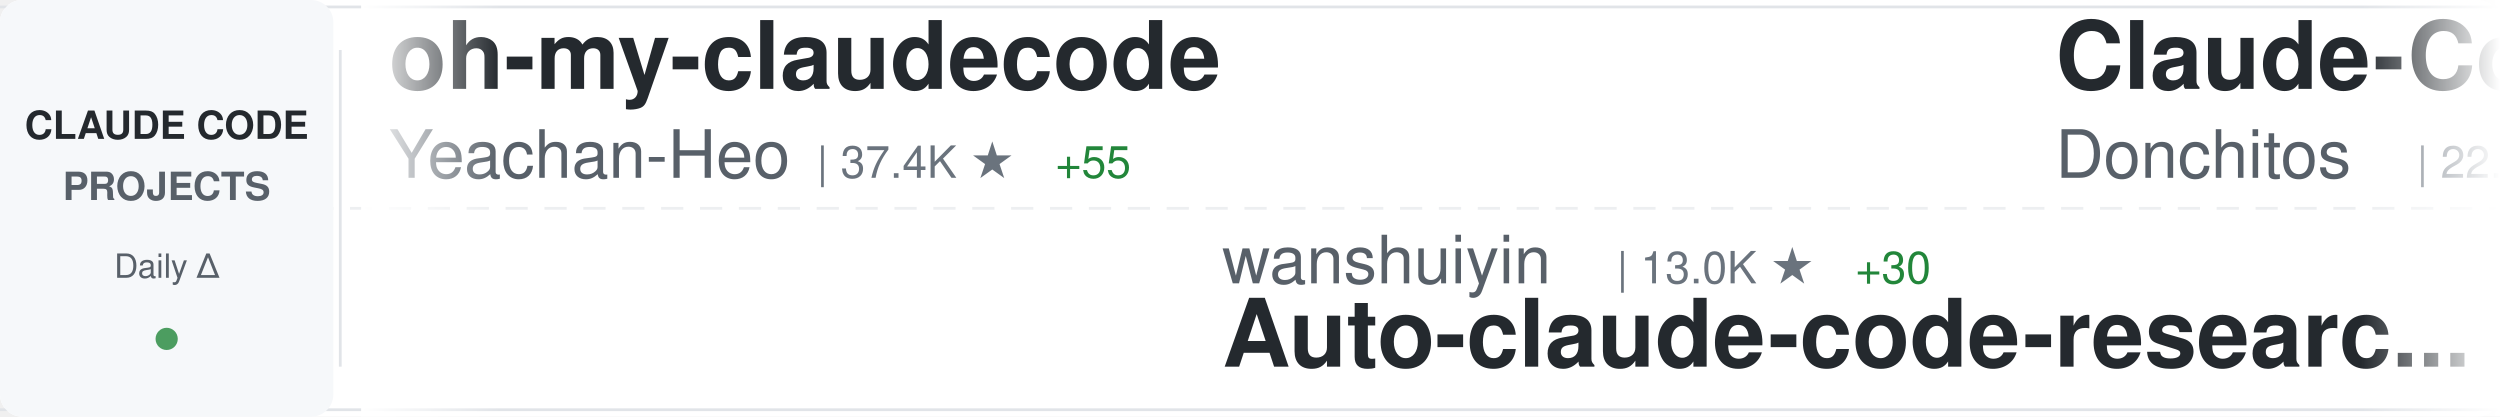
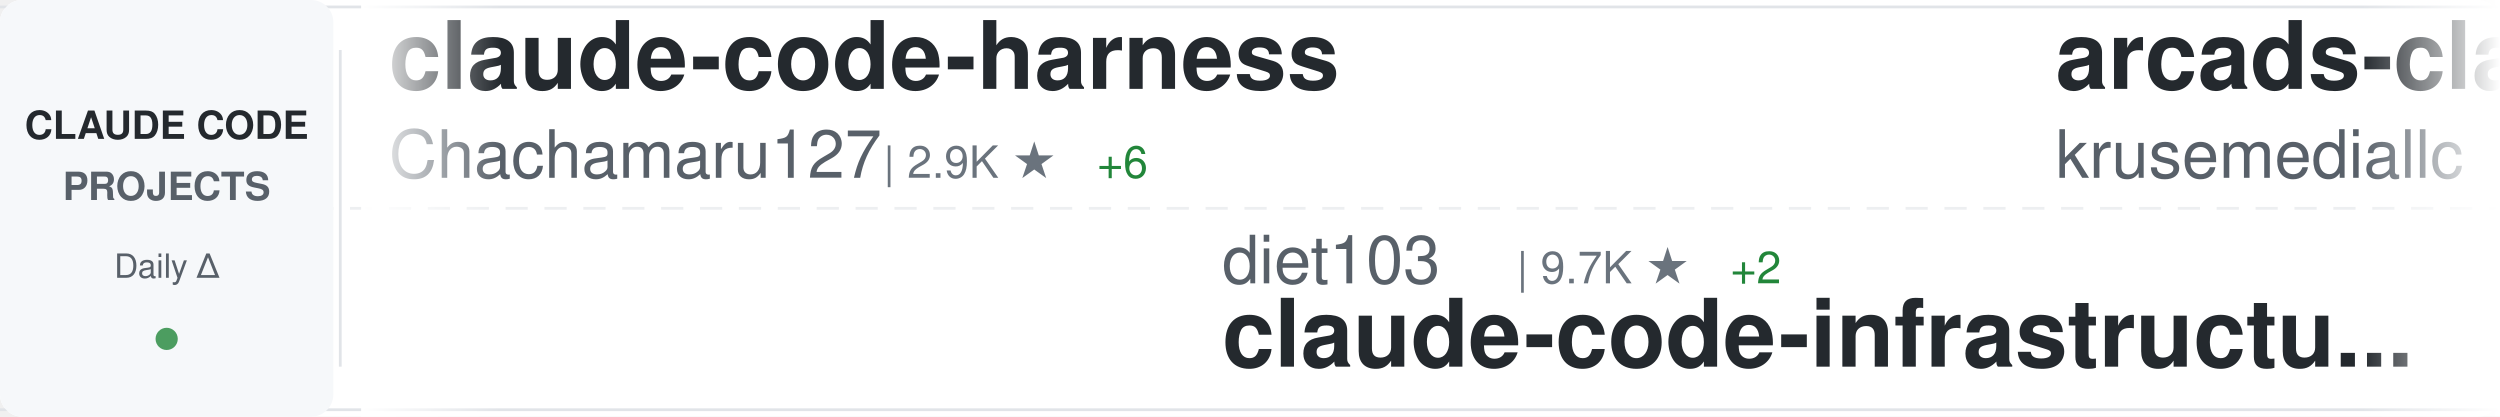
<svg xmlns="http://www.w3.org/2000/svg" width="900" height="150">
  <defs>
    <linearGradient id="awesomeLeftFade" x1="0%" y1="0%" x2="100%" y2="0%">
      <stop offset="0%" style="stop-color:#ffffff;stop-opacity:1" />
      <stop offset="100%" style="stop-color:#ffffff;stop-opacity:0" />
    </linearGradient>
    <linearGradient id="awesomeRightFade" x1="0%" y1="0%" x2="100%" y2="0%">
      <stop offset="0%" style="stop-color:#ffffff;stop-opacity:0" />
      <stop offset="100%" style="stop-color:#ffffff;stop-opacity:1" />
    </linearGradient>
  </defs>
  <rect width="900" height="150" fill="#ffffff" rx="8" />
  <rect x="0" y="2" width="900" height="1" fill="#e1e4e8" />
  <rect x="0" y="147" width="900" height="1" fill="#e1e4e8" />
  <line x1="0" y1="75" x2="900" y2="75" stroke="#e1e4e8" stroke-width="1" stroke-dasharray="8 6" opacity="0.6" />
  <rect x="0" y="0" width="120" height="150" fill="#f6f8fa" rx="8" />
  <text x="60" y="50" font-family="-apple-system, BlinkMacSystemFont, 'Segoe UI', Helvetica, Arial, sans-serif" font-size="14" font-weight="600" fill="#24292e" text-anchor="middle">CLAUDE CODE</text>
  <text x="60" y="72" font-family="-apple-system, BlinkMacSystemFont, 'Segoe UI', Helvetica, Arial, sans-serif" font-size="14" font-weight="600" fill="#586069" text-anchor="middle">PROJECTS</text>
  <text x="60" y="100" font-family="-apple-system, BlinkMacSystemFont, 'Segoe UI', Helvetica, Arial, sans-serif" font-size="12" font-weight="500" fill="#586069" text-anchor="middle">Daily Δ</text>
  <circle cx="60" cy="122" r="4" fill="#22863a" opacity="0.8" />
  <rect x="122" y="18" width="1" height="114" fill="#e1e4e8" />
  <clipPath id="awesomeTickerClip">
    <rect x="130" y="0" width="770" height="150" />
  </clipPath>
  <g clip-path="url(#awesomeTickerClip)">
    <g id="awesomeTickerItems">
      <animateTransform attributeName="transform" attributeType="XML" type="translate" from="0 0" to="-3000 0" dur="54s" repeatCount="indefinite" />
      <g transform="translate(0, 0)">
-         <text x="140" y="32" font-family="-apple-system, BlinkMacSystemFont, 'Segoe UI', Helvetica, Arial, sans-serif" font-size="34" font-weight="600" fill="#24292e">oh-my-claudecode</text>
-         <text x="140" y="64" font-family="-apple-system, BlinkMacSystemFont, 'Segoe UI', Helvetica, Arial, sans-serif" font-size="24" font-weight="400" fill="#586069">Yeachan-Heo</text>
-         <text x="294" y="64" font-family="-apple-system, BlinkMacSystemFont, 'Segoe UI', Helvetica, Arial, sans-serif" font-size="16" font-weight="500" fill="#6a737d">| 37.4K ★</text>
-         <text x="380" y="64" font-family="-apple-system, BlinkMacSystemFont, 'Segoe UI', Helvetica, Arial, sans-serif" font-size="16" font-weight="500" fill="#22863a"> +55</text>
+         <text x="140" y="32" font-family="-apple-system, BlinkMacSystemFont, 'Segoe UI', Helvetica, Arial, sans-serif" font-size="34" font-weight="600" fill="#24292e">claude-code-harness</text>
+         <text x="140" y="64" font-family="-apple-system, BlinkMacSystemFont, 'Segoe UI', Helvetica, Arial, sans-serif" font-size="24" font-weight="400" fill="#586069">Chachamaru127</text>
+         <text x="318" y="64" font-family="-apple-system, BlinkMacSystemFont, 'Segoe UI', Helvetica, Arial, sans-serif" font-size="16" font-weight="500" fill="#6a737d">| 2.9K ★</text>
+         <text x="395" y="64" font-family="-apple-system, BlinkMacSystemFont, 'Segoe UI', Helvetica, Arial, sans-serif" font-size="16" font-weight="500" fill="#22863a"> +6</text>
      </g>
      <g transform="translate(300, 0)">
-         <text x="140" y="102" font-family="-apple-system, BlinkMacSystemFont, 'Segoe UI', Helvetica, Arial, sans-serif" font-size="24" font-weight="400" fill="#586069">wanshuiyin</text>
-         <text x="282" y="102" font-family="-apple-system, BlinkMacSystemFont, 'Segoe UI', Helvetica, Arial, sans-serif" font-size="16" font-weight="500" fill="#6a737d">| 13.0K ★</text>
-         <text x="368" y="102" font-family="-apple-system, BlinkMacSystemFont, 'Segoe UI', Helvetica, Arial, sans-serif" font-size="16" font-weight="500" fill="#22863a"> +30</text>
-         <text x="140" y="132" font-family="-apple-system, BlinkMacSystemFont, 'Segoe UI', Helvetica, Arial, sans-serif" font-size="34" font-weight="600" fill="#24292e">Auto-claude-code-researc...</text>
+         <text x="140" y="102" font-family="-apple-system, BlinkMacSystemFont, 'Segoe UI', Helvetica, Arial, sans-serif" font-size="24" font-weight="400" fill="#586069">diet103</text>
+         <text x="246" y="102" font-family="-apple-system, BlinkMacSystemFont, 'Segoe UI', Helvetica, Arial, sans-serif" font-size="16" font-weight="500" fill="#6a737d">| 9.7K ★</text>
+         <text x="323" y="102" font-family="-apple-system, BlinkMacSystemFont, 'Segoe UI', Helvetica, Arial, sans-serif" font-size="16" font-weight="500" fill="#22863a"> +2</text>
+         <text x="140" y="132" font-family="-apple-system, BlinkMacSystemFont, 'Segoe UI', Helvetica, Arial, sans-serif" font-size="34" font-weight="600" fill="#24292e">claude-code-infrastructu...</text>
      </g>
      <g transform="translate(600, 0)">
-         <text x="140" y="32" font-family="-apple-system, BlinkMacSystemFont, 'Segoe UI', Helvetica, Arial, sans-serif" font-size="34" font-weight="600" fill="#24292e">Claude-Code-Game-Studios</text>
-         <text x="140" y="64" font-family="-apple-system, BlinkMacSystemFont, 'Segoe UI', Helvetica, Arial, sans-serif" font-size="24" font-weight="400" fill="#586069">Donchitos</text>
-         <text x="270" y="64" font-family="-apple-system, BlinkMacSystemFont, 'Segoe UI', Helvetica, Arial, sans-serif" font-size="16" font-weight="500" fill="#6a737d">| 22.6K ★</text>
-         <text x="356" y="64" font-family="-apple-system, BlinkMacSystemFont, 'Segoe UI', Helvetica, Arial, sans-serif" font-size="16" font-weight="500" fill="#22863a"> +36</text>
+         <text x="140" y="32" font-family="-apple-system, BlinkMacSystemFont, 'Segoe UI', Helvetica, Arial, sans-serif" font-size="34" font-weight="600" fill="#24292e">arcads-claude-code</text>
+         <text x="140" y="64" font-family="-apple-system, BlinkMacSystemFont, 'Segoe UI', Helvetica, Arial, sans-serif" font-size="24" font-weight="400" fill="#586069">krusemediallc</text>
+         <text x="318" y="64" font-family="-apple-system, BlinkMacSystemFont, 'Segoe UI', Helvetica, Arial, sans-serif" font-size="16" font-weight="500" fill="#6a737d">| 950 ★</text>
+         <text x="386" y="64" font-family="-apple-system, BlinkMacSystemFont, 'Segoe UI', Helvetica, Arial, sans-serif" font-size="16" font-weight="500" fill="#22863a"> +6</text>
      </g>
      <g transform="translate(900, 0)">
-         <text x="140" y="102" font-family="-apple-system, BlinkMacSystemFont, 'Segoe UI', Helvetica, Arial, sans-serif" font-size="24" font-weight="400" fill="#586069">carlvellotti</text>
-         <text x="306" y="102" font-family="-apple-system, BlinkMacSystemFont, 'Segoe UI', Helvetica, Arial, sans-serif" font-size="16" font-weight="500" fill="#6a737d">| 2.1K ★</text>
-         <text x="383" y="102" font-family="-apple-system, BlinkMacSystemFont, 'Segoe UI', Helvetica, Arial, sans-serif" font-size="16" font-weight="500" fill="#22863a"> +11</text>
-         <text x="140" y="132" font-family="-apple-system, BlinkMacSystemFont, 'Segoe UI', Helvetica, Arial, sans-serif" font-size="34" font-weight="600" fill="#24292e">claude-code-pm-course</text>
+         <text x="140" y="102" font-family="-apple-system, BlinkMacSystemFont, 'Segoe UI', Helvetica, Arial, sans-serif" font-size="24" font-weight="400" fill="#586069">nicedreamzapp</text>
+         <text x="318" y="102" font-family="-apple-system, BlinkMacSystemFont, 'Segoe UI', Helvetica, Arial, sans-serif" font-size="16" font-weight="500" fill="#6a737d">| 2.9K ★</text>
+         <text x="395" y="102" font-family="-apple-system, BlinkMacSystemFont, 'Segoe UI', Helvetica, Arial, sans-serif" font-size="16" font-weight="500" fill="#22863a"> +5</text>
+         <text x="140" y="132" font-family="-apple-system, BlinkMacSystemFont, 'Segoe UI', Helvetica, Arial, sans-serif" font-size="34" font-weight="600" fill="#24292e">claude-code-local</text>
      </g>
      <g transform="translate(1200, 0)">
-         <text x="140" y="32" font-family="-apple-system, BlinkMacSystemFont, 'Segoe UI', Helvetica, Arial, sans-serif" font-size="34" font-weight="600" fill="#24292e">Open-ClaudeCode</text>
-         <text x="140" y="64" font-family="-apple-system, BlinkMacSystemFont, 'Segoe UI', Helvetica, Arial, sans-serif" font-size="24" font-weight="400" fill="#586069">LING71671</text>
-         <text x="270" y="64" font-family="-apple-system, BlinkMacSystemFont, 'Segoe UI', Helvetica, Arial, sans-serif" font-size="16" font-weight="500" fill="#6a737d">| 906 ★</text>
+         <text x="140" y="32" font-family="-apple-system, BlinkMacSystemFont, 'Segoe UI', Helvetica, Arial, sans-serif" font-size="34" font-weight="600" fill="#24292e">claude-code-base-action</text>
+         <text x="140" y="64" font-family="-apple-system, BlinkMacSystemFont, 'Segoe UI', Helvetica, Arial, sans-serif" font-size="24" font-weight="400" fill="#586069">anthropics</text>
+         <text x="282" y="64" font-family="-apple-system, BlinkMacSystemFont, 'Segoe UI', Helvetica, Arial, sans-serif" font-size="16" font-weight="500" fill="#6a737d">| 892 ★</text>
+         <text x="350" y="64" font-family="-apple-system, BlinkMacSystemFont, 'Segoe UI', Helvetica, Arial, sans-serif" font-size="16" font-weight="500" fill="#22863a"> +2</text>
      </g>
      <g transform="translate(1500, 0)">
-         <text x="140" y="102" font-family="-apple-system, BlinkMacSystemFont, 'Segoe UI', Helvetica, Arial, sans-serif" font-size="24" font-weight="400" fill="#586069">https-deeplearning-ai</text>
-         <text x="414" y="102" font-family="-apple-system, BlinkMacSystemFont, 'Segoe UI', Helvetica, Arial, sans-serif" font-size="16" font-weight="500" fill="#6a737d">| 533 ★</text>
-         <text x="140" y="132" font-family="-apple-system, BlinkMacSystemFont, 'Segoe UI', Helvetica, Arial, sans-serif" font-size="34" font-weight="600" fill="#24292e">sc-claude-code-files</text>
+         <text x="140" y="102" font-family="-apple-system, BlinkMacSystemFont, 'Segoe UI', Helvetica, Arial, sans-serif" font-size="24" font-weight="400" fill="#586069">ponponon</text>
+         <text x="258" y="102" font-family="-apple-system, BlinkMacSystemFont, 'Segoe UI', Helvetica, Arial, sans-serif" font-size="16" font-weight="500" fill="#6a737d">| 2.3K ★</text>
+         <text x="140" y="132" font-family="-apple-system, BlinkMacSystemFont, 'Segoe UI', Helvetica, Arial, sans-serif" font-size="34" font-weight="600" fill="#24292e">claude_code_src</text>
      </g>
      <g transform="translate(1800, 0)">
-         <text x="140" y="32" font-family="-apple-system, BlinkMacSystemFont, 'Segoe UI', Helvetica, Arial, sans-serif" font-size="34" font-weight="600" fill="#24292e">claude-code-plugins-plus...</text>
-         <text x="140" y="64" font-family="-apple-system, BlinkMacSystemFont, 'Segoe UI', Helvetica, Arial, sans-serif" font-size="24" font-weight="400" fill="#586069">jeremylongshore</text>
-         <text x="342" y="64" font-family="-apple-system, BlinkMacSystemFont, 'Segoe UI', Helvetica, Arial, sans-serif" font-size="16" font-weight="500" fill="#6a737d">| 2.5K ★</text>
-         <text x="419" y="64" font-family="-apple-system, BlinkMacSystemFont, 'Segoe UI', Helvetica, Arial, sans-serif" font-size="16" font-weight="500" fill="#22863a"> +4</text>
+         <text x="140" y="32" font-family="-apple-system, BlinkMacSystemFont, 'Segoe UI', Helvetica, Arial, sans-serif" font-size="34" font-weight="600" fill="#24292e">claude-code-prompts</text>
+         <text x="140" y="64" font-family="-apple-system, BlinkMacSystemFont, 'Segoe UI', Helvetica, Arial, sans-serif" font-size="24" font-weight="400" fill="#586069">repowise-dev</text>
+         <text x="306" y="64" font-family="-apple-system, BlinkMacSystemFont, 'Segoe UI', Helvetica, Arial, sans-serif" font-size="16" font-weight="500" fill="#6a737d">| 1.1K ★</text>
+         <text x="383" y="64" font-family="-apple-system, BlinkMacSystemFont, 'Segoe UI', Helvetica, Arial, sans-serif" font-size="16" font-weight="500" fill="#22863a"> +2</text>
      </g>
      <g transform="translate(2100, 0)">
-         <text x="140" y="102" font-family="-apple-system, BlinkMacSystemFont, 'Segoe UI', Helvetica, Arial, sans-serif" font-size="24" font-weight="400" fill="#586069">shanraisshan</text>
-         <text x="306" y="102" font-family="-apple-system, BlinkMacSystemFont, 'Segoe UI', Helvetica, Arial, sans-serif" font-size="16" font-weight="500" fill="#6a737d">| 61.9K ★</text>
-         <text x="392" y="102" font-family="-apple-system, BlinkMacSystemFont, 'Segoe UI', Helvetica, Arial, sans-serif" font-size="16" font-weight="500" fill="#22863a"> +74</text>
-         <text x="140" y="132" font-family="-apple-system, BlinkMacSystemFont, 'Segoe UI', Helvetica, Arial, sans-serif" font-size="34" font-weight="600" fill="#24292e">claude-code-best-practic...</text>
+         <text x="140" y="102" font-family="-apple-system, BlinkMacSystemFont, 'Segoe UI', Helvetica, Arial, sans-serif" font-size="24" font-weight="400" fill="#586069">rohitg00</text>
+         <text x="258" y="102" font-family="-apple-system, BlinkMacSystemFont, 'Segoe UI', Helvetica, Arial, sans-serif" font-size="16" font-weight="500" fill="#6a737d">| 2.2K ★</text>
+         <text x="335" y="102" font-family="-apple-system, BlinkMacSystemFont, 'Segoe UI', Helvetica, Arial, sans-serif" font-size="16" font-weight="500" fill="#22863a"> +6</text>
+         <text x="140" y="132" font-family="-apple-system, BlinkMacSystemFont, 'Segoe UI', Helvetica, Arial, sans-serif" font-size="34" font-weight="600" fill="#24292e">awesome-claude-code-tool...</text>
      </g>
      <g transform="translate(2400, 0)">
-         <text x="140" y="32" font-family="-apple-system, BlinkMacSystemFont, 'Segoe UI', Helvetica, Arial, sans-serif" font-size="34" font-weight="600" fill="#24292e">claude-code-security-rev...</text>
-         <text x="140" y="64" font-family="-apple-system, BlinkMacSystemFont, 'Segoe UI', Helvetica, Arial, sans-serif" font-size="24" font-weight="400" fill="#586069">anthropics</text>
-         <text x="282" y="64" font-family="-apple-system, BlinkMacSystemFont, 'Segoe UI', Helvetica, Arial, sans-serif" font-size="16" font-weight="500" fill="#6a737d">| 5.4K ★</text>
-         <text x="359" y="64" font-family="-apple-system, BlinkMacSystemFont, 'Segoe UI', Helvetica, Arial, sans-serif" font-size="16" font-weight="500" fill="#22863a"> +10</text>
+         <text x="140" y="32" font-family="-apple-system, BlinkMacSystemFont, 'Segoe UI', Helvetica, Arial, sans-serif" font-size="34" font-weight="600" fill="#24292e">claude-code-engineering</text>
+         <text x="140" y="64" font-family="-apple-system, BlinkMacSystemFont, 'Segoe UI', Helvetica, Arial, sans-serif" font-size="24" font-weight="400" fill="#586069">huangjia2019</text>
+         <text x="306" y="64" font-family="-apple-system, BlinkMacSystemFont, 'Segoe UI', Helvetica, Arial, sans-serif" font-size="16" font-weight="500" fill="#6a737d">| 927 ★</text>
+         <text x="374" y="64" font-family="-apple-system, BlinkMacSystemFont, 'Segoe UI', Helvetica, Arial, sans-serif" font-size="16" font-weight="500" fill="#22863a"> +8</text>
      </g>
      <g transform="translate(2700, 0)">
-         <text x="140" y="102" font-family="-apple-system, BlinkMacSystemFont, 'Segoe UI', Helvetica, Arial, sans-serif" font-size="24" font-weight="400" fill="#586069">sugyan</text>
-         <text x="234" y="102" font-family="-apple-system, BlinkMacSystemFont, 'Segoe UI', Helvetica, Arial, sans-serif" font-size="16" font-weight="500" fill="#6a737d">| 1.1K ★</text>
-         <text x="140" y="132" font-family="-apple-system, BlinkMacSystemFont, 'Segoe UI', Helvetica, Arial, sans-serif" font-size="34" font-weight="600" fill="#24292e">claude-code-webui</text>
+         <text x="140" y="102" font-family="-apple-system, BlinkMacSystemFont, 'Segoe UI', Helvetica, Arial, sans-serif" font-size="24" font-weight="400" fill="#586069">jeremylongshore</text>
+         <text x="342" y="102" font-family="-apple-system, BlinkMacSystemFont, 'Segoe UI', Helvetica, Arial, sans-serif" font-size="16" font-weight="500" fill="#6a737d">| 2.5K ★</text>
+         <text x="419" y="102" font-family="-apple-system, BlinkMacSystemFont, 'Segoe UI', Helvetica, Arial, sans-serif" font-size="16" font-weight="500" fill="#22863a"> +3</text>
+         <text x="140" y="132" font-family="-apple-system, BlinkMacSystemFont, 'Segoe UI', Helvetica, Arial, sans-serif" font-size="34" font-weight="600" fill="#24292e">claude-code-plugins-plus...</text>
      </g>
      <g transform="translate(3000, 0)">
-         <text x="140" y="32" font-family="-apple-system, BlinkMacSystemFont, 'Segoe UI', Helvetica, Arial, sans-serif" font-size="34" font-weight="600" fill="#24292e">oh-my-claudecode</text>
-         <text x="140" y="64" font-family="-apple-system, BlinkMacSystemFont, 'Segoe UI', Helvetica, Arial, sans-serif" font-size="24" font-weight="400" fill="#586069">Yeachan-Heo</text>
-         <text x="294" y="64" font-family="-apple-system, BlinkMacSystemFont, 'Segoe UI', Helvetica, Arial, sans-serif" font-size="16" font-weight="500" fill="#6a737d">| 37.4K ★</text>
-         <text x="380" y="64" font-family="-apple-system, BlinkMacSystemFont, 'Segoe UI', Helvetica, Arial, sans-serif" font-size="16" font-weight="500" fill="#22863a"> +55</text>
+         <text x="140" y="32" font-family="-apple-system, BlinkMacSystemFont, 'Segoe UI', Helvetica, Arial, sans-serif" font-size="34" font-weight="600" fill="#24292e">claude-code-harness</text>
+         <text x="140" y="64" font-family="-apple-system, BlinkMacSystemFont, 'Segoe UI', Helvetica, Arial, sans-serif" font-size="24" font-weight="400" fill="#586069">Chachamaru127</text>
+         <text x="318" y="64" font-family="-apple-system, BlinkMacSystemFont, 'Segoe UI', Helvetica, Arial, sans-serif" font-size="16" font-weight="500" fill="#6a737d">| 2.9K ★</text>
+         <text x="395" y="64" font-family="-apple-system, BlinkMacSystemFont, 'Segoe UI', Helvetica, Arial, sans-serif" font-size="16" font-weight="500" fill="#22863a"> +6</text>
      </g>
      <g transform="translate(3300, 0)">
-         <text x="140" y="102" font-family="-apple-system, BlinkMacSystemFont, 'Segoe UI', Helvetica, Arial, sans-serif" font-size="24" font-weight="400" fill="#586069">wanshuiyin</text>
-         <text x="282" y="102" font-family="-apple-system, BlinkMacSystemFont, 'Segoe UI', Helvetica, Arial, sans-serif" font-size="16" font-weight="500" fill="#6a737d">| 13.0K ★</text>
-         <text x="368" y="102" font-family="-apple-system, BlinkMacSystemFont, 'Segoe UI', Helvetica, Arial, sans-serif" font-size="16" font-weight="500" fill="#22863a"> +30</text>
-         <text x="140" y="132" font-family="-apple-system, BlinkMacSystemFont, 'Segoe UI', Helvetica, Arial, sans-serif" font-size="34" font-weight="600" fill="#24292e">Auto-claude-code-researc...</text>
+         <text x="140" y="102" font-family="-apple-system, BlinkMacSystemFont, 'Segoe UI', Helvetica, Arial, sans-serif" font-size="24" font-weight="400" fill="#586069">diet103</text>
+         <text x="246" y="102" font-family="-apple-system, BlinkMacSystemFont, 'Segoe UI', Helvetica, Arial, sans-serif" font-size="16" font-weight="500" fill="#6a737d">| 9.7K ★</text>
+         <text x="323" y="102" font-family="-apple-system, BlinkMacSystemFont, 'Segoe UI', Helvetica, Arial, sans-serif" font-size="16" font-weight="500" fill="#22863a"> +2</text>
+         <text x="140" y="132" font-family="-apple-system, BlinkMacSystemFont, 'Segoe UI', Helvetica, Arial, sans-serif" font-size="34" font-weight="600" fill="#24292e">claude-code-infrastructu...</text>
      </g>
      <g transform="translate(3600, 0)">
-         <text x="140" y="32" font-family="-apple-system, BlinkMacSystemFont, 'Segoe UI', Helvetica, Arial, sans-serif" font-size="34" font-weight="600" fill="#24292e">Claude-Code-Game-Studios</text>
-         <text x="140" y="64" font-family="-apple-system, BlinkMacSystemFont, 'Segoe UI', Helvetica, Arial, sans-serif" font-size="24" font-weight="400" fill="#586069">Donchitos</text>
-         <text x="270" y="64" font-family="-apple-system, BlinkMacSystemFont, 'Segoe UI', Helvetica, Arial, sans-serif" font-size="16" font-weight="500" fill="#6a737d">| 22.6K ★</text>
-         <text x="356" y="64" font-family="-apple-system, BlinkMacSystemFont, 'Segoe UI', Helvetica, Arial, sans-serif" font-size="16" font-weight="500" fill="#22863a"> +36</text>
+         <text x="140" y="32" font-family="-apple-system, BlinkMacSystemFont, 'Segoe UI', Helvetica, Arial, sans-serif" font-size="34" font-weight="600" fill="#24292e">arcads-claude-code</text>
+         <text x="140" y="64" font-family="-apple-system, BlinkMacSystemFont, 'Segoe UI', Helvetica, Arial, sans-serif" font-size="24" font-weight="400" fill="#586069">krusemediallc</text>
+         <text x="318" y="64" font-family="-apple-system, BlinkMacSystemFont, 'Segoe UI', Helvetica, Arial, sans-serif" font-size="16" font-weight="500" fill="#6a737d">| 950 ★</text>
+         <text x="386" y="64" font-family="-apple-system, BlinkMacSystemFont, 'Segoe UI', Helvetica, Arial, sans-serif" font-size="16" font-weight="500" fill="#22863a"> +6</text>
      </g>
      <g transform="translate(3900, 0)">
-         <text x="140" y="102" font-family="-apple-system, BlinkMacSystemFont, 'Segoe UI', Helvetica, Arial, sans-serif" font-size="24" font-weight="400" fill="#586069">carlvellotti</text>
-         <text x="306" y="102" font-family="-apple-system, BlinkMacSystemFont, 'Segoe UI', Helvetica, Arial, sans-serif" font-size="16" font-weight="500" fill="#6a737d">| 2.1K ★</text>
-         <text x="383" y="102" font-family="-apple-system, BlinkMacSystemFont, 'Segoe UI', Helvetica, Arial, sans-serif" font-size="16" font-weight="500" fill="#22863a"> +11</text>
-         <text x="140" y="132" font-family="-apple-system, BlinkMacSystemFont, 'Segoe UI', Helvetica, Arial, sans-serif" font-size="34" font-weight="600" fill="#24292e">claude-code-pm-course</text>
+         <text x="140" y="102" font-family="-apple-system, BlinkMacSystemFont, 'Segoe UI', Helvetica, Arial, sans-serif" font-size="24" font-weight="400" fill="#586069">nicedreamzapp</text>
+         <text x="318" y="102" font-family="-apple-system, BlinkMacSystemFont, 'Segoe UI', Helvetica, Arial, sans-serif" font-size="16" font-weight="500" fill="#6a737d">| 2.9K ★</text>
+         <text x="395" y="102" font-family="-apple-system, BlinkMacSystemFont, 'Segoe UI', Helvetica, Arial, sans-serif" font-size="16" font-weight="500" fill="#22863a"> +5</text>
+         <text x="140" y="132" font-family="-apple-system, BlinkMacSystemFont, 'Segoe UI', Helvetica, Arial, sans-serif" font-size="34" font-weight="600" fill="#24292e">claude-code-local</text>
      </g>
    </g>
  </g>
  <rect x="130" y="0" width="50" height="150" fill="url(#awesomeLeftFade)" />
  <rect x="850" y="0" width="50" height="150" fill="url(#awesomeRightFade)" />
</svg>
